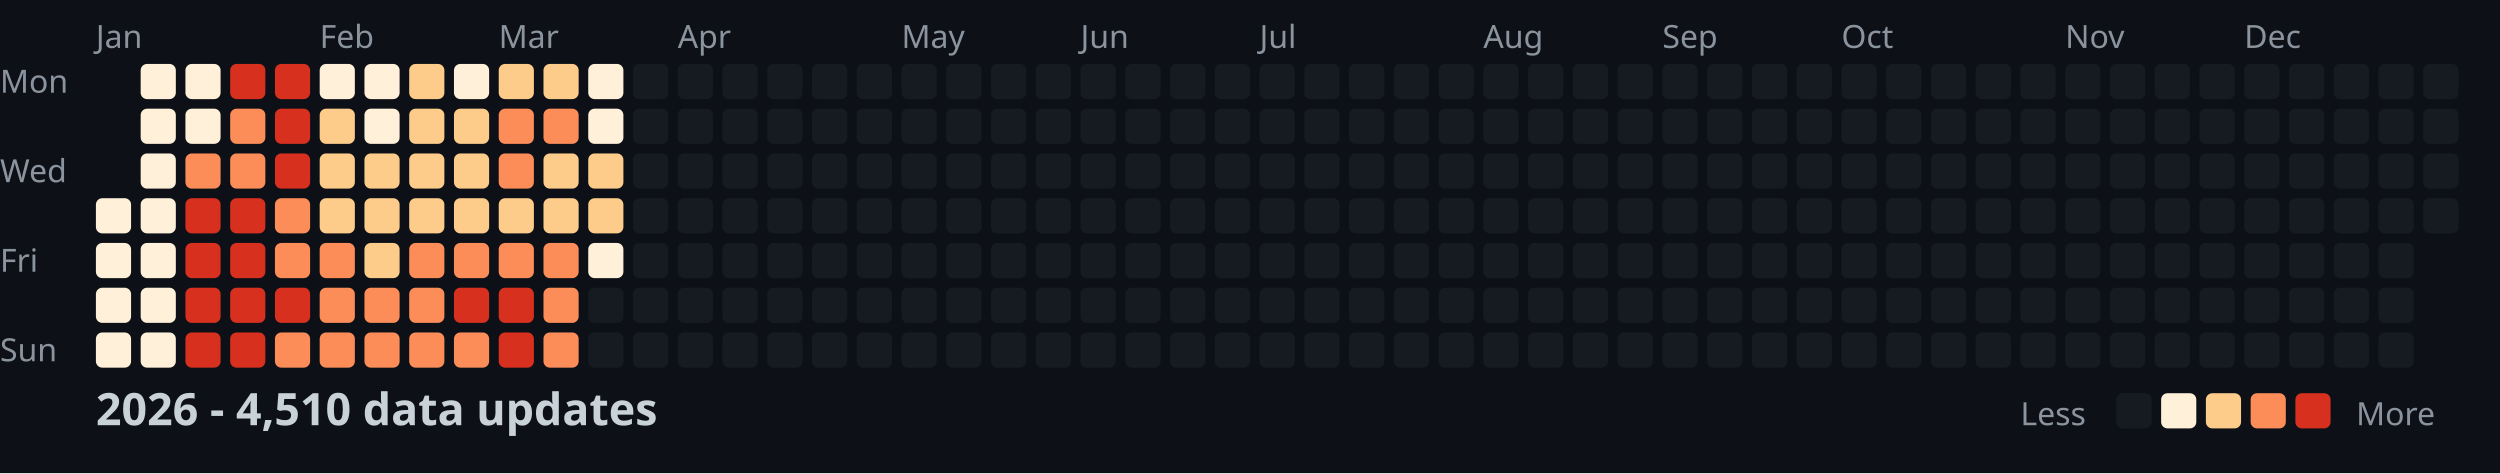
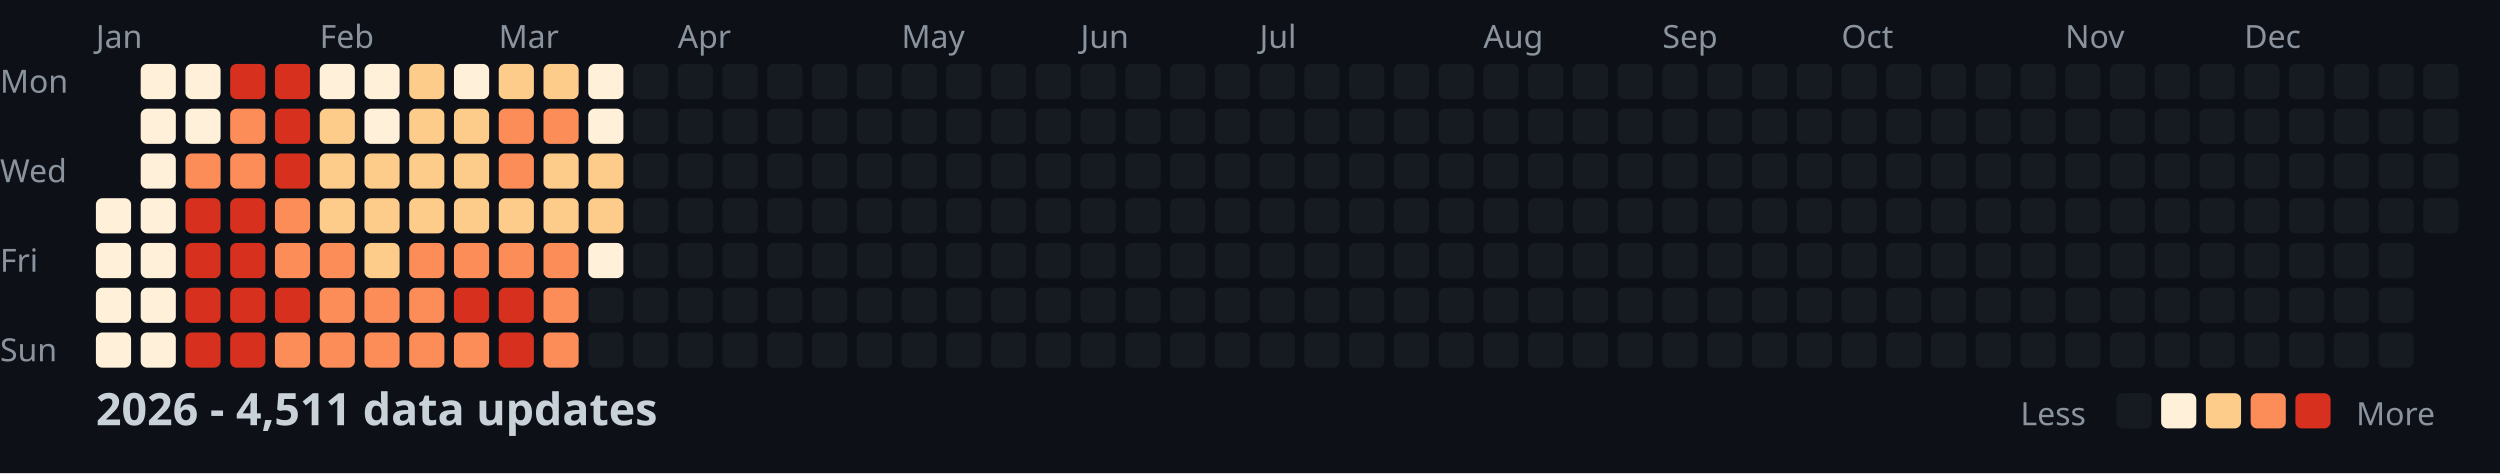
<svg xmlns="http://www.w3.org/2000/svg" width="782" height="148">
  <style>
    .month { font: 10px sans-serif; fill: #8b949e; }
    .day { font: 10px sans-serif; fill: #8b949e; }
    .title { font: bold 14px sans-serif; fill: #c9d1d9; }
    .legend { font: 10px sans-serif; fill: #8b949e; }
  </style>
  <rect width="100%" height="100%" fill="#0d1117" />
  <text x="0" y="29" class="day">Mon</text>
  <text x="0" y="57" class="day">Wed</text>
  <text x="0" y="85" class="day">Fri</text>
  <text x="0" y="113" class="day">Sun</text>
  <text x="30" y="15" class="month">Jan</text>
  <text x="100" y="15" class="month">Feb</text>
  <text x="156" y="15" class="month">Mar</text>
  <text x="212" y="15" class="month">Apr</text>
  <text x="282" y="15" class="month">May</text>
  <text x="338" y="15" class="month">Jun</text>
  <text x="394" y="15" class="month">Jul</text>
  <text x="464" y="15" class="month">Aug</text>
  <text x="520" y="15" class="month">Sep</text>
  <text x="576" y="15" class="month">Oct</text>
  <text x="646" y="15" class="month">Nov</text>
  <text x="702" y="15" class="month">Dec</text>
  <rect x="30" y="62" width="11" height="11" fill="#fef0d9" rx="2" />
  <rect x="30" y="76" width="11" height="11" fill="#fef0d9" rx="2" />
  <rect x="30" y="90" width="11" height="11" fill="#fef0d9" rx="2" />
  <rect x="30" y="104" width="11" height="11" fill="#fef0d9" rx="2" />
  <rect x="44" y="20" width="11" height="11" fill="#fef0d9" rx="2" />
  <rect x="44" y="34" width="11" height="11" fill="#fef0d9" rx="2" />
  <rect x="44" y="48" width="11" height="11" fill="#fef0d9" rx="2" />
  <rect x="44" y="62" width="11" height="11" fill="#fef0d9" rx="2" />
  <rect x="44" y="76" width="11" height="11" fill="#fef0d9" rx="2" />
  <rect x="44" y="90" width="11" height="11" fill="#fef0d9" rx="2" />
  <rect x="44" y="104" width="11" height="11" fill="#fef0d9" rx="2" />
  <rect x="58" y="20" width="11" height="11" fill="#fef0d9" rx="2" />
  <rect x="58" y="34" width="11" height="11" fill="#fef0d9" rx="2" />
  <rect x="58" y="48" width="11" height="11" fill="#fc8d59" rx="2" />
  <rect x="58" y="62" width="11" height="11" fill="#d7301f" rx="2" />
  <rect x="58" y="76" width="11" height="11" fill="#d7301f" rx="2" />
  <rect x="58" y="90" width="11" height="11" fill="#d7301f" rx="2" />
  <rect x="58" y="104" width="11" height="11" fill="#d7301f" rx="2" />
  <rect x="72" y="20" width="11" height="11" fill="#d7301f" rx="2" />
  <rect x="72" y="34" width="11" height="11" fill="#fc8d59" rx="2" />
  <rect x="72" y="48" width="11" height="11" fill="#fc8d59" rx="2" />
  <rect x="72" y="62" width="11" height="11" fill="#d7301f" rx="2" />
  <rect x="72" y="76" width="11" height="11" fill="#d7301f" rx="2" />
  <rect x="72" y="90" width="11" height="11" fill="#d7301f" rx="2" />
  <rect x="72" y="104" width="11" height="11" fill="#d7301f" rx="2" />
  <rect x="86" y="20" width="11" height="11" fill="#d7301f" rx="2" />
  <rect x="86" y="34" width="11" height="11" fill="#d7301f" rx="2" />
  <rect x="86" y="48" width="11" height="11" fill="#d7301f" rx="2" />
  <rect x="86" y="62" width="11" height="11" fill="#fc8d59" rx="2" />
  <rect x="86" y="76" width="11" height="11" fill="#fc8d59" rx="2" />
  <rect x="86" y="90" width="11" height="11" fill="#d7301f" rx="2" />
  <rect x="86" y="104" width="11" height="11" fill="#fc8d59" rx="2" />
  <rect x="100" y="20" width="11" height="11" fill="#fef0d9" rx="2" />
  <rect x="100" y="34" width="11" height="11" fill="#fdcc8a" rx="2" />
  <rect x="100" y="48" width="11" height="11" fill="#fdcc8a" rx="2" />
  <rect x="100" y="62" width="11" height="11" fill="#fdcc8a" rx="2" />
  <rect x="100" y="76" width="11" height="11" fill="#fc8d59" rx="2" />
  <rect x="100" y="90" width="11" height="11" fill="#fc8d59" rx="2" />
  <rect x="100" y="104" width="11" height="11" fill="#fc8d59" rx="2" />
  <rect x="114" y="20" width="11" height="11" fill="#fef0d9" rx="2" />
  <rect x="114" y="34" width="11" height="11" fill="#fef0d9" rx="2" />
  <rect x="114" y="48" width="11" height="11" fill="#fdcc8a" rx="2" />
  <rect x="114" y="62" width="11" height="11" fill="#fdcc8a" rx="2" />
  <rect x="114" y="76" width="11" height="11" fill="#fdcc8a" rx="2" />
  <rect x="114" y="90" width="11" height="11" fill="#fc8d59" rx="2" />
  <rect x="114" y="104" width="11" height="11" fill="#fc8d59" rx="2" />
  <rect x="128" y="20" width="11" height="11" fill="#fdcc8a" rx="2" />
  <rect x="128" y="34" width="11" height="11" fill="#fdcc8a" rx="2" />
  <rect x="128" y="48" width="11" height="11" fill="#fdcc8a" rx="2" />
  <rect x="128" y="62" width="11" height="11" fill="#fdcc8a" rx="2" />
  <rect x="128" y="76" width="11" height="11" fill="#fc8d59" rx="2" />
  <rect x="128" y="90" width="11" height="11" fill="#fc8d59" rx="2" />
  <rect x="128" y="104" width="11" height="11" fill="#fc8d59" rx="2" />
  <rect x="142" y="20" width="11" height="11" fill="#fef0d9" rx="2" />
  <rect x="142" y="34" width="11" height="11" fill="#fdcc8a" rx="2" />
  <rect x="142" y="48" width="11" height="11" fill="#fdcc8a" rx="2" />
  <rect x="142" y="62" width="11" height="11" fill="#fdcc8a" rx="2" />
  <rect x="142" y="76" width="11" height="11" fill="#fc8d59" rx="2" />
  <rect x="142" y="90" width="11" height="11" fill="#d7301f" rx="2" />
  <rect x="142" y="104" width="11" height="11" fill="#fc8d59" rx="2" />
  <rect x="156" y="20" width="11" height="11" fill="#fdcc8a" rx="2" />
  <rect x="156" y="34" width="11" height="11" fill="#fc8d59" rx="2" />
  <rect x="156" y="48" width="11" height="11" fill="#fc8d59" rx="2" />
  <rect x="156" y="62" width="11" height="11" fill="#fdcc8a" rx="2" />
  <rect x="156" y="76" width="11" height="11" fill="#fc8d59" rx="2" />
  <rect x="156" y="90" width="11" height="11" fill="#d7301f" rx="2" />
  <rect x="156" y="104" width="11" height="11" fill="#d7301f" rx="2" />
  <rect x="170" y="20" width="11" height="11" fill="#fdcc8a" rx="2" />
  <rect x="170" y="34" width="11" height="11" fill="#fc8d59" rx="2" />
  <rect x="170" y="48" width="11" height="11" fill="#fdcc8a" rx="2" />
  <rect x="170" y="62" width="11" height="11" fill="#fdcc8a" rx="2" />
  <rect x="170" y="76" width="11" height="11" fill="#fc8d59" rx="2" />
  <rect x="170" y="90" width="11" height="11" fill="#fc8d59" rx="2" />
  <rect x="170" y="104" width="11" height="11" fill="#fc8d59" rx="2" />
  <rect x="184" y="20" width="11" height="11" fill="#fef0d9" rx="2" />
  <rect x="184" y="34" width="11" height="11" fill="#fef0d9" rx="2" />
  <rect x="184" y="48" width="11" height="11" fill="#fdcc8a" rx="2" />
  <rect x="184" y="62" width="11" height="11" fill="#fdcc8a" rx="2" />
  <rect x="184" y="76" width="11" height="11" fill="#fef0d9" rx="2" />
  <rect x="184" y="90" width="11" height="11" fill="#161b22" rx="2" />
  <rect x="184" y="104" width="11" height="11" fill="#161b22" rx="2" />
  <rect x="198" y="20" width="11" height="11" fill="#161b22" rx="2" />
  <rect x="198" y="34" width="11" height="11" fill="#161b22" rx="2" />
  <rect x="198" y="48" width="11" height="11" fill="#161b22" rx="2" />
  <rect x="198" y="62" width="11" height="11" fill="#161b22" rx="2" />
  <rect x="198" y="76" width="11" height="11" fill="#161b22" rx="2" />
  <rect x="198" y="90" width="11" height="11" fill="#161b22" rx="2" />
  <rect x="198" y="104" width="11" height="11" fill="#161b22" rx="2" />
  <rect x="212" y="20" width="11" height="11" fill="#161b22" rx="2" />
  <rect x="212" y="34" width="11" height="11" fill="#161b22" rx="2" />
  <rect x="212" y="48" width="11" height="11" fill="#161b22" rx="2" />
  <rect x="212" y="62" width="11" height="11" fill="#161b22" rx="2" />
  <rect x="212" y="76" width="11" height="11" fill="#161b22" rx="2" />
  <rect x="212" y="90" width="11" height="11" fill="#161b22" rx="2" />
  <rect x="212" y="104" width="11" height="11" fill="#161b22" rx="2" />
  <rect x="226" y="20" width="11" height="11" fill="#161b22" rx="2" />
  <rect x="226" y="34" width="11" height="11" fill="#161b22" rx="2" />
  <rect x="226" y="48" width="11" height="11" fill="#161b22" rx="2" />
  <rect x="226" y="62" width="11" height="11" fill="#161b22" rx="2" />
  <rect x="226" y="76" width="11" height="11" fill="#161b22" rx="2" />
  <rect x="226" y="90" width="11" height="11" fill="#161b22" rx="2" />
  <rect x="226" y="104" width="11" height="11" fill="#161b22" rx="2" />
  <rect x="240" y="20" width="11" height="11" fill="#161b22" rx="2" />
  <rect x="240" y="34" width="11" height="11" fill="#161b22" rx="2" />
  <rect x="240" y="48" width="11" height="11" fill="#161b22" rx="2" />
  <rect x="240" y="62" width="11" height="11" fill="#161b22" rx="2" />
  <rect x="240" y="76" width="11" height="11" fill="#161b22" rx="2" />
  <rect x="240" y="90" width="11" height="11" fill="#161b22" rx="2" />
  <rect x="240" y="104" width="11" height="11" fill="#161b22" rx="2" />
  <rect x="254" y="20" width="11" height="11" fill="#161b22" rx="2" />
  <rect x="254" y="34" width="11" height="11" fill="#161b22" rx="2" />
  <rect x="254" y="48" width="11" height="11" fill="#161b22" rx="2" />
  <rect x="254" y="62" width="11" height="11" fill="#161b22" rx="2" />
  <rect x="254" y="76" width="11" height="11" fill="#161b22" rx="2" />
  <rect x="254" y="90" width="11" height="11" fill="#161b22" rx="2" />
  <rect x="254" y="104" width="11" height="11" fill="#161b22" rx="2" />
  <rect x="268" y="20" width="11" height="11" fill="#161b22" rx="2" />
  <rect x="268" y="34" width="11" height="11" fill="#161b22" rx="2" />
  <rect x="268" y="48" width="11" height="11" fill="#161b22" rx="2" />
  <rect x="268" y="62" width="11" height="11" fill="#161b22" rx="2" />
  <rect x="268" y="76" width="11" height="11" fill="#161b22" rx="2" />
  <rect x="268" y="90" width="11" height="11" fill="#161b22" rx="2" />
  <rect x="268" y="104" width="11" height="11" fill="#161b22" rx="2" />
  <rect x="282" y="20" width="11" height="11" fill="#161b22" rx="2" />
  <rect x="282" y="34" width="11" height="11" fill="#161b22" rx="2" />
  <rect x="282" y="48" width="11" height="11" fill="#161b22" rx="2" />
  <rect x="282" y="62" width="11" height="11" fill="#161b22" rx="2" />
  <rect x="282" y="76" width="11" height="11" fill="#161b22" rx="2" />
  <rect x="282" y="90" width="11" height="11" fill="#161b22" rx="2" />
  <rect x="282" y="104" width="11" height="11" fill="#161b22" rx="2" />
  <rect x="296" y="20" width="11" height="11" fill="#161b22" rx="2" />
  <rect x="296" y="34" width="11" height="11" fill="#161b22" rx="2" />
  <rect x="296" y="48" width="11" height="11" fill="#161b22" rx="2" />
  <rect x="296" y="62" width="11" height="11" fill="#161b22" rx="2" />
  <rect x="296" y="76" width="11" height="11" fill="#161b22" rx="2" />
  <rect x="296" y="90" width="11" height="11" fill="#161b22" rx="2" />
  <rect x="296" y="104" width="11" height="11" fill="#161b22" rx="2" />
  <rect x="310" y="20" width="11" height="11" fill="#161b22" rx="2" />
  <rect x="310" y="34" width="11" height="11" fill="#161b22" rx="2" />
  <rect x="310" y="48" width="11" height="11" fill="#161b22" rx="2" />
  <rect x="310" y="62" width="11" height="11" fill="#161b22" rx="2" />
  <rect x="310" y="76" width="11" height="11" fill="#161b22" rx="2" />
  <rect x="310" y="90" width="11" height="11" fill="#161b22" rx="2" />
  <rect x="310" y="104" width="11" height="11" fill="#161b22" rx="2" />
  <rect x="324" y="20" width="11" height="11" fill="#161b22" rx="2" />
  <rect x="324" y="34" width="11" height="11" fill="#161b22" rx="2" />
  <rect x="324" y="48" width="11" height="11" fill="#161b22" rx="2" />
  <rect x="324" y="62" width="11" height="11" fill="#161b22" rx="2" />
  <rect x="324" y="76" width="11" height="11" fill="#161b22" rx="2" />
  <rect x="324" y="90" width="11" height="11" fill="#161b22" rx="2" />
  <rect x="324" y="104" width="11" height="11" fill="#161b22" rx="2" />
  <rect x="338" y="20" width="11" height="11" fill="#161b22" rx="2" />
  <rect x="338" y="34" width="11" height="11" fill="#161b22" rx="2" />
  <rect x="338" y="48" width="11" height="11" fill="#161b22" rx="2" />
  <rect x="338" y="62" width="11" height="11" fill="#161b22" rx="2" />
  <rect x="338" y="76" width="11" height="11" fill="#161b22" rx="2" />
  <rect x="338" y="90" width="11" height="11" fill="#161b22" rx="2" />
  <rect x="338" y="104" width="11" height="11" fill="#161b22" rx="2" />
  <rect x="352" y="20" width="11" height="11" fill="#161b22" rx="2" />
  <rect x="352" y="34" width="11" height="11" fill="#161b22" rx="2" />
  <rect x="352" y="48" width="11" height="11" fill="#161b22" rx="2" />
  <rect x="352" y="62" width="11" height="11" fill="#161b22" rx="2" />
  <rect x="352" y="76" width="11" height="11" fill="#161b22" rx="2" />
  <rect x="352" y="90" width="11" height="11" fill="#161b22" rx="2" />
  <rect x="352" y="104" width="11" height="11" fill="#161b22" rx="2" />
  <rect x="366" y="20" width="11" height="11" fill="#161b22" rx="2" />
  <rect x="366" y="34" width="11" height="11" fill="#161b22" rx="2" />
  <rect x="366" y="48" width="11" height="11" fill="#161b22" rx="2" />
  <rect x="366" y="62" width="11" height="11" fill="#161b22" rx="2" />
  <rect x="366" y="76" width="11" height="11" fill="#161b22" rx="2" />
  <rect x="366" y="90" width="11" height="11" fill="#161b22" rx="2" />
  <rect x="366" y="104" width="11" height="11" fill="#161b22" rx="2" />
  <rect x="380" y="20" width="11" height="11" fill="#161b22" rx="2" />
  <rect x="380" y="34" width="11" height="11" fill="#161b22" rx="2" />
  <rect x="380" y="48" width="11" height="11" fill="#161b22" rx="2" />
  <rect x="380" y="62" width="11" height="11" fill="#161b22" rx="2" />
  <rect x="380" y="76" width="11" height="11" fill="#161b22" rx="2" />
  <rect x="380" y="90" width="11" height="11" fill="#161b22" rx="2" />
  <rect x="380" y="104" width="11" height="11" fill="#161b22" rx="2" />
  <rect x="394" y="20" width="11" height="11" fill="#161b22" rx="2" />
  <rect x="394" y="34" width="11" height="11" fill="#161b22" rx="2" />
  <rect x="394" y="48" width="11" height="11" fill="#161b22" rx="2" />
  <rect x="394" y="62" width="11" height="11" fill="#161b22" rx="2" />
  <rect x="394" y="76" width="11" height="11" fill="#161b22" rx="2" />
  <rect x="394" y="90" width="11" height="11" fill="#161b22" rx="2" />
  <rect x="394" y="104" width="11" height="11" fill="#161b22" rx="2" />
  <rect x="408" y="20" width="11" height="11" fill="#161b22" rx="2" />
  <rect x="408" y="34" width="11" height="11" fill="#161b22" rx="2" />
  <rect x="408" y="48" width="11" height="11" fill="#161b22" rx="2" />
  <rect x="408" y="62" width="11" height="11" fill="#161b22" rx="2" />
  <rect x="408" y="76" width="11" height="11" fill="#161b22" rx="2" />
  <rect x="408" y="90" width="11" height="11" fill="#161b22" rx="2" />
  <rect x="408" y="104" width="11" height="11" fill="#161b22" rx="2" />
  <rect x="422" y="20" width="11" height="11" fill="#161b22" rx="2" />
  <rect x="422" y="34" width="11" height="11" fill="#161b22" rx="2" />
  <rect x="422" y="48" width="11" height="11" fill="#161b22" rx="2" />
  <rect x="422" y="62" width="11" height="11" fill="#161b22" rx="2" />
  <rect x="422" y="76" width="11" height="11" fill="#161b22" rx="2" />
  <rect x="422" y="90" width="11" height="11" fill="#161b22" rx="2" />
  <rect x="422" y="104" width="11" height="11" fill="#161b22" rx="2" />
  <rect x="436" y="20" width="11" height="11" fill="#161b22" rx="2" />
  <rect x="436" y="34" width="11" height="11" fill="#161b22" rx="2" />
  <rect x="436" y="48" width="11" height="11" fill="#161b22" rx="2" />
  <rect x="436" y="62" width="11" height="11" fill="#161b22" rx="2" />
  <rect x="436" y="76" width="11" height="11" fill="#161b22" rx="2" />
  <rect x="436" y="90" width="11" height="11" fill="#161b22" rx="2" />
  <rect x="436" y="104" width="11" height="11" fill="#161b22" rx="2" />
  <rect x="450" y="20" width="11" height="11" fill="#161b22" rx="2" />
  <rect x="450" y="34" width="11" height="11" fill="#161b22" rx="2" />
  <rect x="450" y="48" width="11" height="11" fill="#161b22" rx="2" />
  <rect x="450" y="62" width="11" height="11" fill="#161b22" rx="2" />
  <rect x="450" y="76" width="11" height="11" fill="#161b22" rx="2" />
  <rect x="450" y="90" width="11" height="11" fill="#161b22" rx="2" />
  <rect x="450" y="104" width="11" height="11" fill="#161b22" rx="2" />
  <rect x="464" y="20" width="11" height="11" fill="#161b22" rx="2" />
  <rect x="464" y="34" width="11" height="11" fill="#161b22" rx="2" />
  <rect x="464" y="48" width="11" height="11" fill="#161b22" rx="2" />
  <rect x="464" y="62" width="11" height="11" fill="#161b22" rx="2" />
  <rect x="464" y="76" width="11" height="11" fill="#161b22" rx="2" />
  <rect x="464" y="90" width="11" height="11" fill="#161b22" rx="2" />
  <rect x="464" y="104" width="11" height="11" fill="#161b22" rx="2" />
  <rect x="478" y="20" width="11" height="11" fill="#161b22" rx="2" />
  <rect x="478" y="34" width="11" height="11" fill="#161b22" rx="2" />
  <rect x="478" y="48" width="11" height="11" fill="#161b22" rx="2" />
  <rect x="478" y="62" width="11" height="11" fill="#161b22" rx="2" />
  <rect x="478" y="76" width="11" height="11" fill="#161b22" rx="2" />
  <rect x="478" y="90" width="11" height="11" fill="#161b22" rx="2" />
  <rect x="478" y="104" width="11" height="11" fill="#161b22" rx="2" />
  <rect x="492" y="20" width="11" height="11" fill="#161b22" rx="2" />
  <rect x="492" y="34" width="11" height="11" fill="#161b22" rx="2" />
  <rect x="492" y="48" width="11" height="11" fill="#161b22" rx="2" />
  <rect x="492" y="62" width="11" height="11" fill="#161b22" rx="2" />
  <rect x="492" y="76" width="11" height="11" fill="#161b22" rx="2" />
  <rect x="492" y="90" width="11" height="11" fill="#161b22" rx="2" />
  <rect x="492" y="104" width="11" height="11" fill="#161b22" rx="2" />
  <rect x="506" y="20" width="11" height="11" fill="#161b22" rx="2" />
  <rect x="506" y="34" width="11" height="11" fill="#161b22" rx="2" />
  <rect x="506" y="48" width="11" height="11" fill="#161b22" rx="2" />
  <rect x="506" y="62" width="11" height="11" fill="#161b22" rx="2" />
  <rect x="506" y="76" width="11" height="11" fill="#161b22" rx="2" />
  <rect x="506" y="90" width="11" height="11" fill="#161b22" rx="2" />
  <rect x="506" y="104" width="11" height="11" fill="#161b22" rx="2" />
  <rect x="520" y="20" width="11" height="11" fill="#161b22" rx="2" />
  <rect x="520" y="34" width="11" height="11" fill="#161b22" rx="2" />
  <rect x="520" y="48" width="11" height="11" fill="#161b22" rx="2" />
  <rect x="520" y="62" width="11" height="11" fill="#161b22" rx="2" />
  <rect x="520" y="76" width="11" height="11" fill="#161b22" rx="2" />
  <rect x="520" y="90" width="11" height="11" fill="#161b22" rx="2" />
  <rect x="520" y="104" width="11" height="11" fill="#161b22" rx="2" />
  <rect x="534" y="20" width="11" height="11" fill="#161b22" rx="2" />
  <rect x="534" y="34" width="11" height="11" fill="#161b22" rx="2" />
  <rect x="534" y="48" width="11" height="11" fill="#161b22" rx="2" />
  <rect x="534" y="62" width="11" height="11" fill="#161b22" rx="2" />
  <rect x="534" y="76" width="11" height="11" fill="#161b22" rx="2" />
  <rect x="534" y="90" width="11" height="11" fill="#161b22" rx="2" />
  <rect x="534" y="104" width="11" height="11" fill="#161b22" rx="2" />
  <rect x="548" y="20" width="11" height="11" fill="#161b22" rx="2" />
  <rect x="548" y="34" width="11" height="11" fill="#161b22" rx="2" />
  <rect x="548" y="48" width="11" height="11" fill="#161b22" rx="2" />
  <rect x="548" y="62" width="11" height="11" fill="#161b22" rx="2" />
  <rect x="548" y="76" width="11" height="11" fill="#161b22" rx="2" />
  <rect x="548" y="90" width="11" height="11" fill="#161b22" rx="2" />
  <rect x="548" y="104" width="11" height="11" fill="#161b22" rx="2" />
  <rect x="562" y="20" width="11" height="11" fill="#161b22" rx="2" />
  <rect x="562" y="34" width="11" height="11" fill="#161b22" rx="2" />
  <rect x="562" y="48" width="11" height="11" fill="#161b22" rx="2" />
  <rect x="562" y="62" width="11" height="11" fill="#161b22" rx="2" />
  <rect x="562" y="76" width="11" height="11" fill="#161b22" rx="2" />
  <rect x="562" y="90" width="11" height="11" fill="#161b22" rx="2" />
  <rect x="562" y="104" width="11" height="11" fill="#161b22" rx="2" />
  <rect x="576" y="20" width="11" height="11" fill="#161b22" rx="2" />
  <rect x="576" y="34" width="11" height="11" fill="#161b22" rx="2" />
  <rect x="576" y="48" width="11" height="11" fill="#161b22" rx="2" />
  <rect x="576" y="62" width="11" height="11" fill="#161b22" rx="2" />
  <rect x="576" y="76" width="11" height="11" fill="#161b22" rx="2" />
  <rect x="576" y="90" width="11" height="11" fill="#161b22" rx="2" />
  <rect x="576" y="104" width="11" height="11" fill="#161b22" rx="2" />
  <rect x="590" y="20" width="11" height="11" fill="#161b22" rx="2" />
  <rect x="590" y="34" width="11" height="11" fill="#161b22" rx="2" />
  <rect x="590" y="48" width="11" height="11" fill="#161b22" rx="2" />
  <rect x="590" y="62" width="11" height="11" fill="#161b22" rx="2" />
  <rect x="590" y="76" width="11" height="11" fill="#161b22" rx="2" />
  <rect x="590" y="90" width="11" height="11" fill="#161b22" rx="2" />
  <rect x="590" y="104" width="11" height="11" fill="#161b22" rx="2" />
  <rect x="604" y="20" width="11" height="11" fill="#161b22" rx="2" />
  <rect x="604" y="34" width="11" height="11" fill="#161b22" rx="2" />
  <rect x="604" y="48" width="11" height="11" fill="#161b22" rx="2" />
  <rect x="604" y="62" width="11" height="11" fill="#161b22" rx="2" />
  <rect x="604" y="76" width="11" height="11" fill="#161b22" rx="2" />
  <rect x="604" y="90" width="11" height="11" fill="#161b22" rx="2" />
  <rect x="604" y="104" width="11" height="11" fill="#161b22" rx="2" />
  <rect x="618" y="20" width="11" height="11" fill="#161b22" rx="2" />
  <rect x="618" y="34" width="11" height="11" fill="#161b22" rx="2" />
  <rect x="618" y="48" width="11" height="11" fill="#161b22" rx="2" />
  <rect x="618" y="62" width="11" height="11" fill="#161b22" rx="2" />
  <rect x="618" y="76" width="11" height="11" fill="#161b22" rx="2" />
  <rect x="618" y="90" width="11" height="11" fill="#161b22" rx="2" />
  <rect x="618" y="104" width="11" height="11" fill="#161b22" rx="2" />
  <rect x="632" y="20" width="11" height="11" fill="#161b22" rx="2" />
  <rect x="632" y="34" width="11" height="11" fill="#161b22" rx="2" />
  <rect x="632" y="48" width="11" height="11" fill="#161b22" rx="2" />
  <rect x="632" y="62" width="11" height="11" fill="#161b22" rx="2" />
  <rect x="632" y="76" width="11" height="11" fill="#161b22" rx="2" />
  <rect x="632" y="90" width="11" height="11" fill="#161b22" rx="2" />
  <rect x="632" y="104" width="11" height="11" fill="#161b22" rx="2" />
  <rect x="646" y="20" width="11" height="11" fill="#161b22" rx="2" />
  <rect x="646" y="34" width="11" height="11" fill="#161b22" rx="2" />
  <rect x="646" y="48" width="11" height="11" fill="#161b22" rx="2" />
  <rect x="646" y="62" width="11" height="11" fill="#161b22" rx="2" />
  <rect x="646" y="76" width="11" height="11" fill="#161b22" rx="2" />
  <rect x="646" y="90" width="11" height="11" fill="#161b22" rx="2" />
  <rect x="646" y="104" width="11" height="11" fill="#161b22" rx="2" />
  <rect x="660" y="20" width="11" height="11" fill="#161b22" rx="2" />
  <rect x="660" y="34" width="11" height="11" fill="#161b22" rx="2" />
  <rect x="660" y="48" width="11" height="11" fill="#161b22" rx="2" />
  <rect x="660" y="62" width="11" height="11" fill="#161b22" rx="2" />
  <rect x="660" y="76" width="11" height="11" fill="#161b22" rx="2" />
  <rect x="660" y="90" width="11" height="11" fill="#161b22" rx="2" />
  <rect x="660" y="104" width="11" height="11" fill="#161b22" rx="2" />
  <rect x="674" y="20" width="11" height="11" fill="#161b22" rx="2" />
  <rect x="674" y="34" width="11" height="11" fill="#161b22" rx="2" />
  <rect x="674" y="48" width="11" height="11" fill="#161b22" rx="2" />
  <rect x="674" y="62" width="11" height="11" fill="#161b22" rx="2" />
  <rect x="674" y="76" width="11" height="11" fill="#161b22" rx="2" />
  <rect x="674" y="90" width="11" height="11" fill="#161b22" rx="2" />
  <rect x="674" y="104" width="11" height="11" fill="#161b22" rx="2" />
  <rect x="688" y="20" width="11" height="11" fill="#161b22" rx="2" />
  <rect x="688" y="34" width="11" height="11" fill="#161b22" rx="2" />
  <rect x="688" y="48" width="11" height="11" fill="#161b22" rx="2" />
  <rect x="688" y="62" width="11" height="11" fill="#161b22" rx="2" />
  <rect x="688" y="76" width="11" height="11" fill="#161b22" rx="2" />
  <rect x="688" y="90" width="11" height="11" fill="#161b22" rx="2" />
  <rect x="688" y="104" width="11" height="11" fill="#161b22" rx="2" />
  <rect x="702" y="20" width="11" height="11" fill="#161b22" rx="2" />
  <rect x="702" y="34" width="11" height="11" fill="#161b22" rx="2" />
  <rect x="702" y="48" width="11" height="11" fill="#161b22" rx="2" />
  <rect x="702" y="62" width="11" height="11" fill="#161b22" rx="2" />
  <rect x="702" y="76" width="11" height="11" fill="#161b22" rx="2" />
  <rect x="702" y="90" width="11" height="11" fill="#161b22" rx="2" />
  <rect x="702" y="104" width="11" height="11" fill="#161b22" rx="2" />
  <rect x="716" y="20" width="11" height="11" fill="#161b22" rx="2" />
  <rect x="716" y="34" width="11" height="11" fill="#161b22" rx="2" />
  <rect x="716" y="48" width="11" height="11" fill="#161b22" rx="2" />
  <rect x="716" y="62" width="11" height="11" fill="#161b22" rx="2" />
  <rect x="716" y="76" width="11" height="11" fill="#161b22" rx="2" />
  <rect x="716" y="90" width="11" height="11" fill="#161b22" rx="2" />
  <rect x="716" y="104" width="11" height="11" fill="#161b22" rx="2" />
  <rect x="730" y="20" width="11" height="11" fill="#161b22" rx="2" />
  <rect x="730" y="34" width="11" height="11" fill="#161b22" rx="2" />
  <rect x="730" y="48" width="11" height="11" fill="#161b22" rx="2" />
  <rect x="730" y="62" width="11" height="11" fill="#161b22" rx="2" />
  <rect x="730" y="76" width="11" height="11" fill="#161b22" rx="2" />
  <rect x="730" y="90" width="11" height="11" fill="#161b22" rx="2" />
  <rect x="730" y="104" width="11" height="11" fill="#161b22" rx="2" />
  <rect x="744" y="20" width="11" height="11" fill="#161b22" rx="2" />
  <rect x="744" y="34" width="11" height="11" fill="#161b22" rx="2" />
  <rect x="744" y="48" width="11" height="11" fill="#161b22" rx="2" />
  <rect x="744" y="62" width="11" height="11" fill="#161b22" rx="2" />
  <rect x="744" y="76" width="11" height="11" fill="#161b22" rx="2" />
  <rect x="744" y="90" width="11" height="11" fill="#161b22" rx="2" />
  <rect x="744" y="104" width="11" height="11" fill="#161b22" rx="2" />
  <rect x="758" y="20" width="11" height="11" fill="#161b22" rx="2" />
  <rect x="758" y="34" width="11" height="11" fill="#161b22" rx="2" />
  <rect x="758" y="48" width="11" height="11" fill="#161b22" rx="2" />
  <rect x="758" y="62" width="11" height="11" fill="#161b22" rx="2" />
-   <text x="30" y="133" class="title">2026 - 4,510 data updates</text>
+   <text x="30" y="133" class="title">2026 - 4,511 data updates</text>
  <text x="632" y="133" class="legend">Less</text>
  <rect x="662" y="123" width="11" height="11" fill="#161b22" rx="2" />
  <rect x="676" y="123" width="11" height="11" fill="#fef0d9" rx="2" />
  <rect x="690" y="123" width="11" height="11" fill="#fdcc8a" rx="2" />
  <rect x="704" y="123" width="11" height="11" fill="#fc8d59" rx="2" />
  <rect x="718" y="123" width="11" height="11" fill="#d7301f" rx="2" />
  <text x="737" y="133" class="legend">More</text>
</svg>
